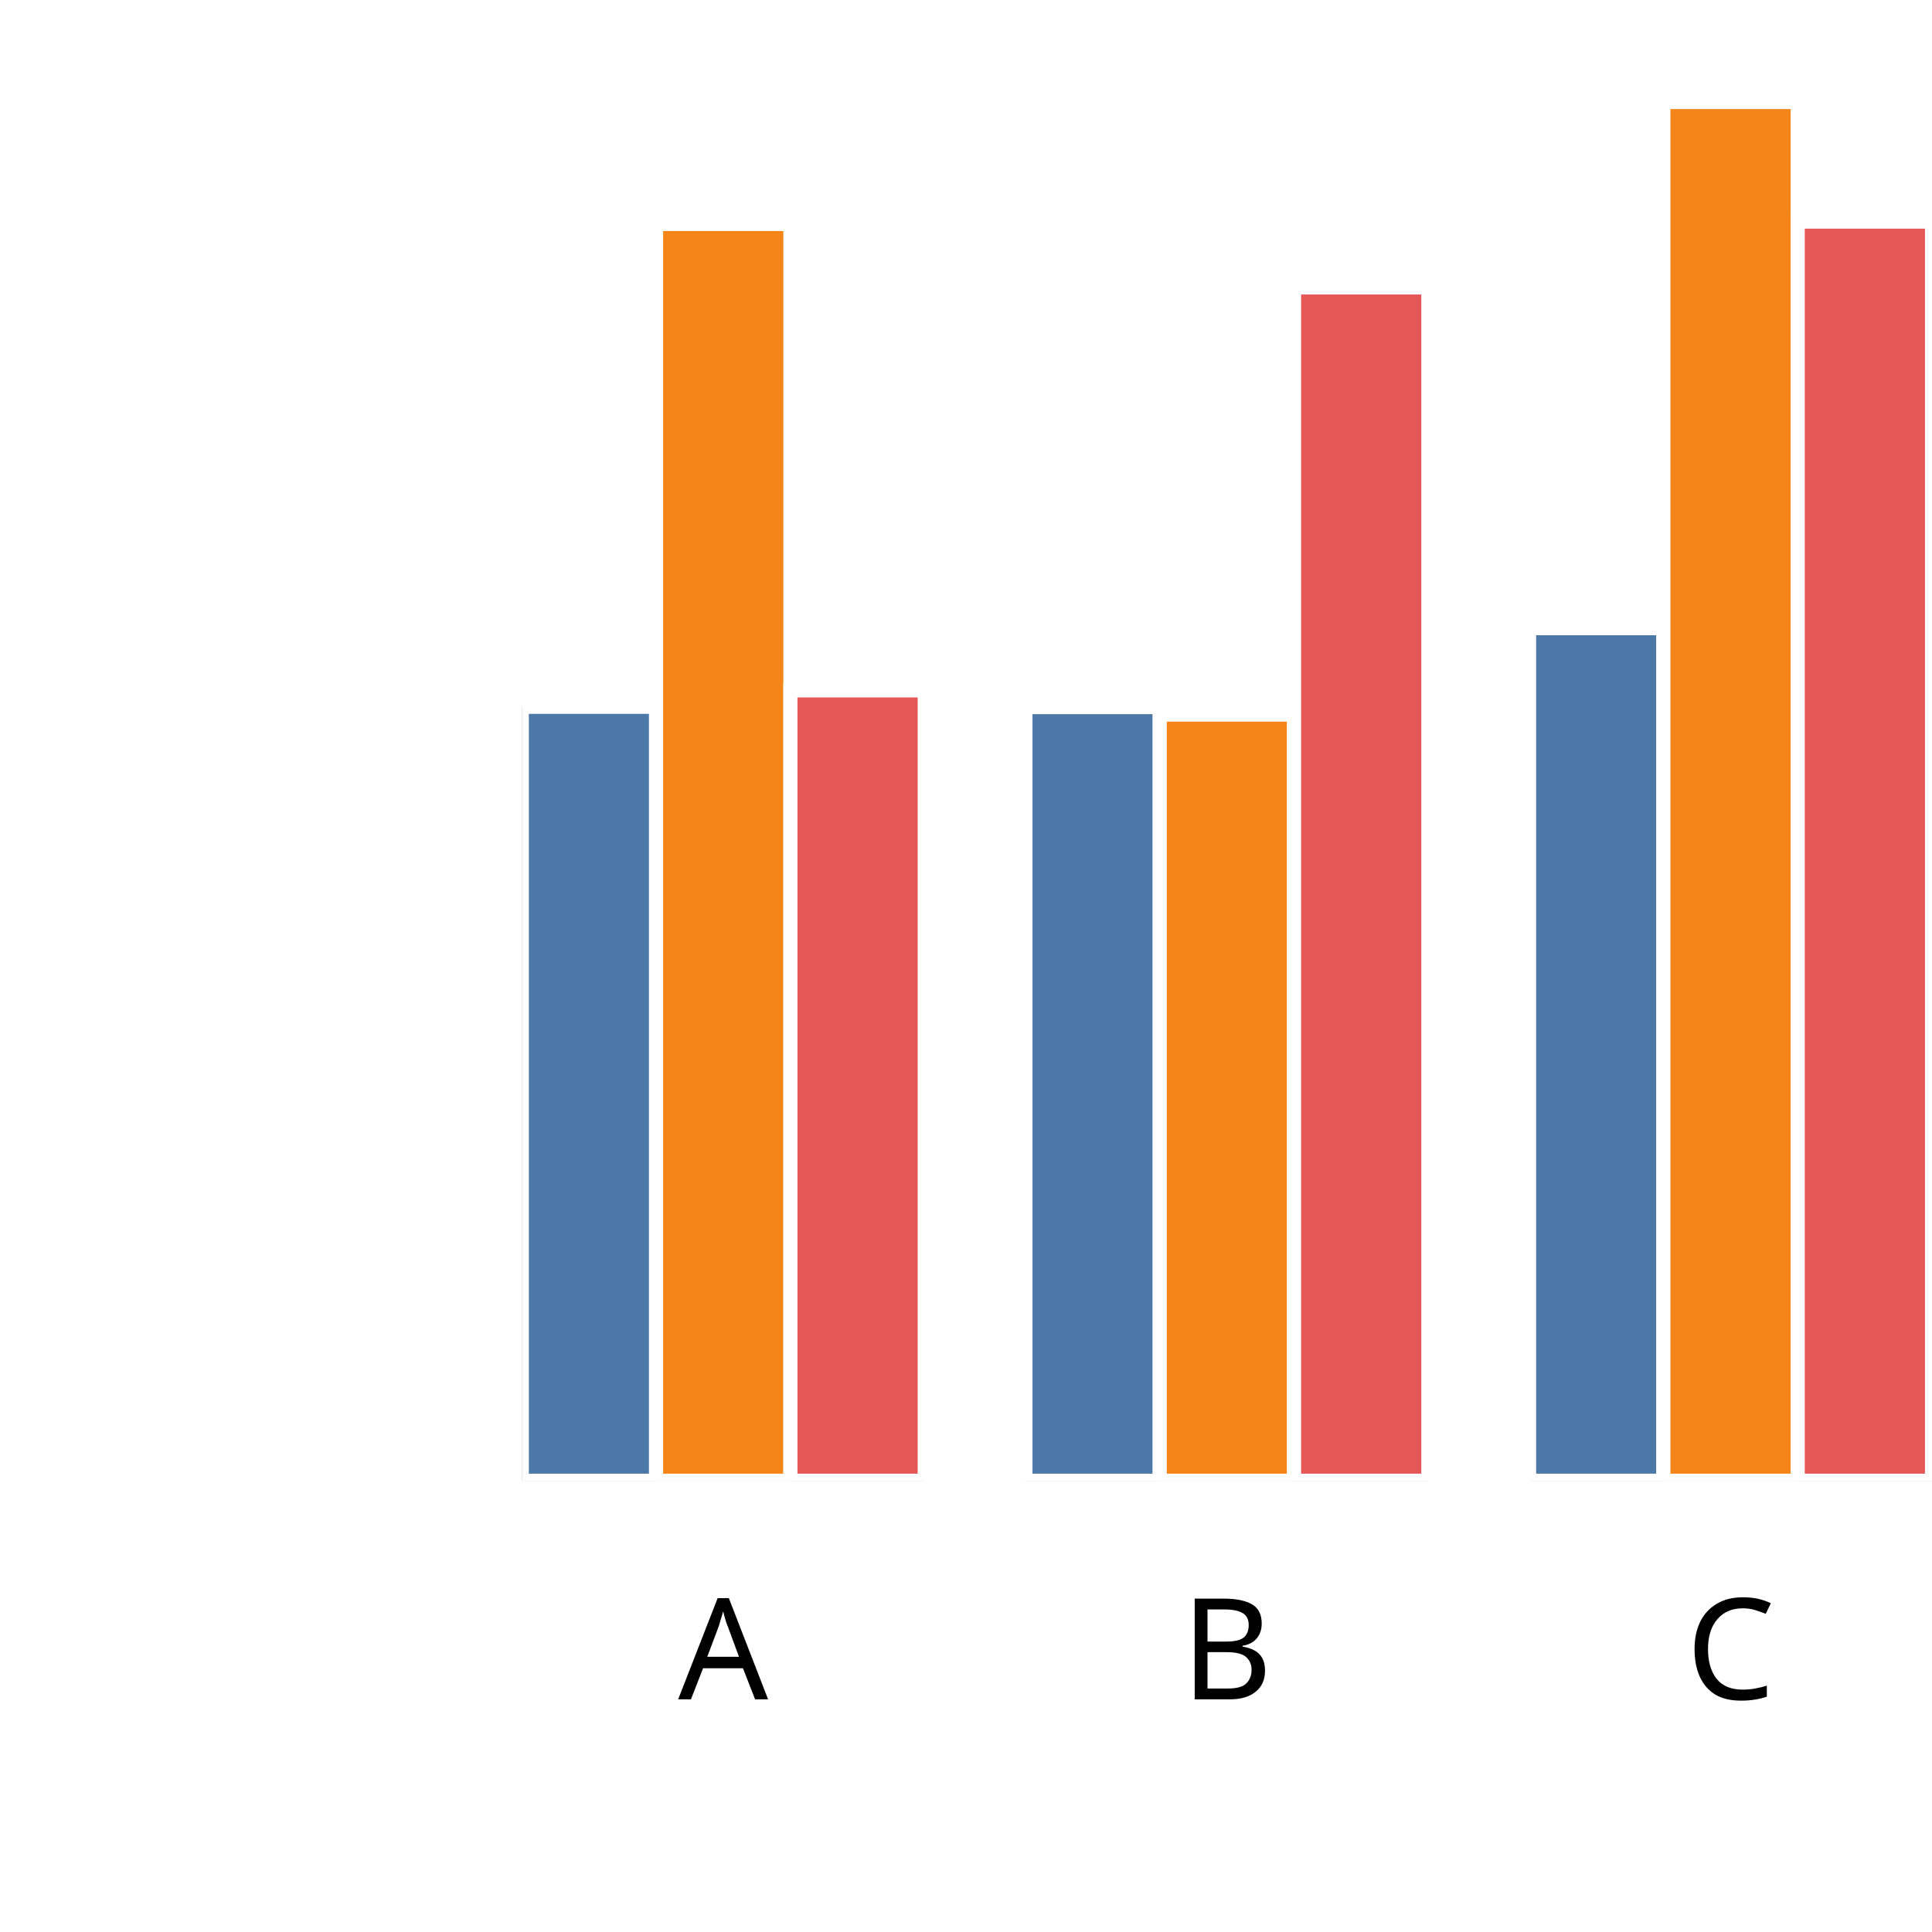
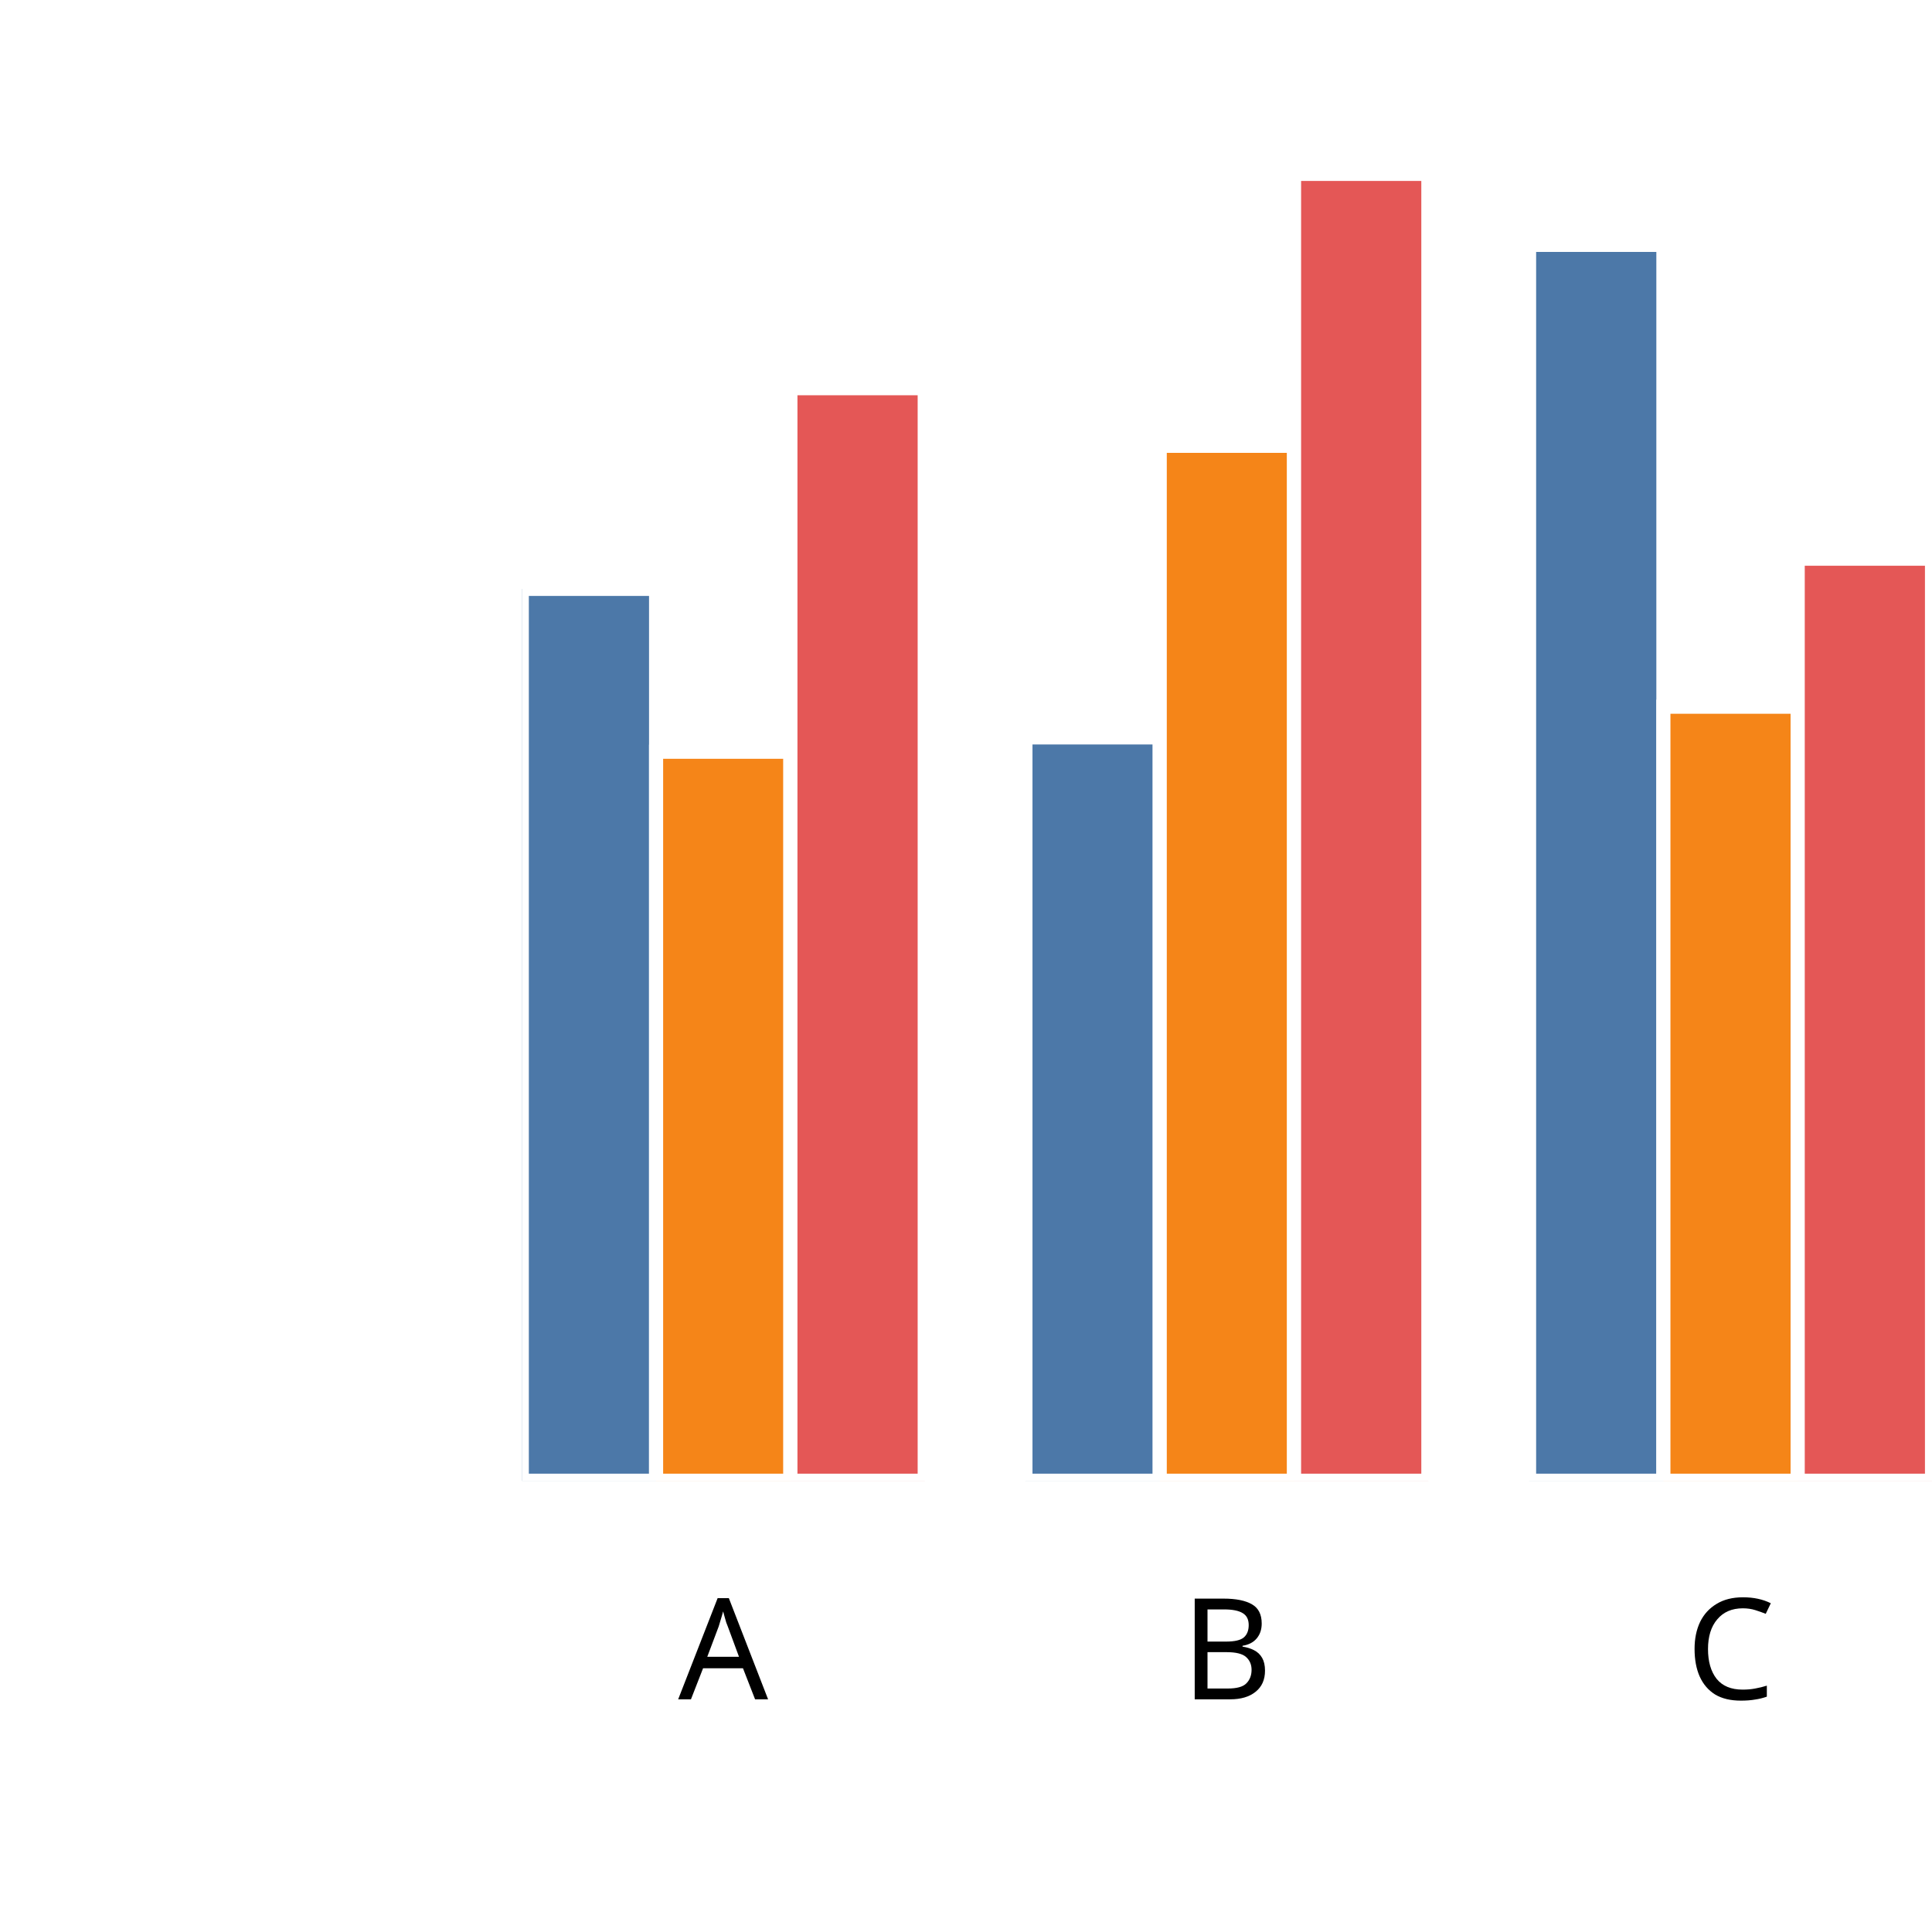
<svg xmlns="http://www.w3.org/2000/svg" version="1.1" class="marks" width="137" height="137" viewBox="0 0 137 137">
  <rect width="137" height="137" fill="white" />
  <g fill="none" stroke-miterlimit="10" transform="translate(37,5)">
    <g class="mark-group role-frame root" role="graphics-object" aria-roledescription="group mark container">
      <g transform="translate(0,0)">
        <path class="background" aria-hidden="true" d="M0,0h100v100h-100Z" />
        <g>
          <g class="mark-group role-axis" role="graphics-symbol" aria-roledescription="axis" aria-label="X-axis titled 'x' for a discrete scale with 3 values: A, B, C">
            <g transform="translate(0.5,100.5)">
              <path class="background" aria-hidden="true" d="M0,0h0v0h0Z" pointer-events="none" />
              <g>
                <g class="mark-rule role-axis-tick" pointer-events="none">
                  <line transform="translate(14,0)" x2="0" y2="5" stroke="white" stroke-width="1.01" opacity="1" />
                  <line transform="translate(50,0)" x2="0" y2="5" stroke="white" stroke-width="1.01" opacity="1" />
                  <line transform="translate(85,0)" x2="0" y2="5" stroke="white" stroke-width="1.01" opacity="1" />
                </g>
                <g class="mark-text role-axis-label" pointer-events="none">
                  <text text-anchor="middle" transform="translate(13.78571,15)" font-family="sans-serif" font-size="10px" font-style="normal" font-weight="400" fill="black" opacity="1">A</text>
                  <text text-anchor="middle" transform="translate(49.5,15)" font-family="sans-serif" font-size="10px" font-style="normal" font-weight="400" fill="black" opacity="1">B</text>
                  <text text-anchor="middle" transform="translate(85.21429,15)" font-family="sans-serif" font-size="10px" font-style="normal" font-weight="400" fill="black" opacity="1">C</text>
                </g>
                <g class="mark-text role-axis-title" pointer-events="none">
                  <text text-anchor="middle" transform="translate(50,30)" font-family="sans-serif" font-size="11px" font-style="normal" font-weight="400" fill="white" opacity="1">x</text>
                </g>
              </g>
              <path class="foreground" aria-hidden="true" d="" pointer-events="none" display="none" />
            </g>
          </g>
          <g class="mark-group role-axis" role="graphics-symbol" aria-roledescription="axis" aria-label="Y-axis titled 'sum of y' for a linear scale with values from 0.0 to 2.0">
            <g transform="translate(0.5,0.5)">
              <path class="background" aria-hidden="true" d="M0,0h0v0h0Z" pointer-events="none" />
              <g>
                <g class="mark-rule role-axis-tick" pointer-events="none">
                  <line transform="translate(0,100)" x2="-5" y2="0" stroke="white" stroke-width="1.01" opacity="1" />
                  <line transform="translate(0,75)" x2="-5" y2="0" stroke="white" stroke-width="1.01" opacity="1" />
                  <line transform="translate(0,50)" x2="-5" y2="0" stroke="white" stroke-width="1.01" opacity="1" />
                  <line transform="translate(0,25)" x2="-5" y2="0" stroke="white" stroke-width="1.01" opacity="1" />
                  <line transform="translate(0,0)" x2="-5" y2="0" stroke="white" stroke-width="1.01" opacity="1" />
                </g>
                <g class="mark-text role-axis-label" pointer-events="none">
                  <text text-anchor="end" transform="translate(-7,103)" font-family="sans-serif" font-size="10px" font-style="normal" font-weight="400" fill="white" opacity="1">0.0</text>
                  <text text-anchor="end" transform="translate(-7,78)" font-family="sans-serif" font-size="10px" font-style="normal" font-weight="400" fill="white" opacity="1">0.5</text>
                  <text text-anchor="end" transform="translate(-7,53)" font-family="sans-serif" font-size="10px" font-style="normal" font-weight="400" fill="white" opacity="1">1.0</text>
                  <text text-anchor="end" transform="translate(-7,28)" font-family="sans-serif" font-size="10px" font-style="normal" font-weight="400" fill="white" opacity="1">1.5</text>
                  <text text-anchor="end" transform="translate(-7,3)" font-family="sans-serif" font-size="10px" font-style="normal" font-weight="400" fill="white" opacity="1">2.0</text>
                </g>
                <g class="mark-text role-axis-title" pointer-events="none">
                  <text text-anchor="middle" transform="translate(-26,50) rotate(-90) translate(0,-2)" font-family="sans-serif" font-size="11px" font-style="normal" font-weight="400" fill="white" opacity="1">sum of y</text>
                </g>
              </g>
              <path class="foreground" aria-hidden="true" d="" pointer-events="none" display="none" />
            </g>
          </g>
          <g class="mark-group role-scope" clip-path="url(#clip1)" role="graphics-object" aria-roledescription="group mark container">
            <g transform="translate(0,0)">
              <path class="background" aria-hidden="true" d="M0,0h0v0h0Z" />
              <g>
                <g class="mark-rect role-mark" role="graphics-symbol" aria-roledescription="rect mark container">
-                   <path d="M1.7763568394002505e-15,45.121h9.524v54.879h-9.524Z" fill="#4c78a8" stroke="white" stroke-width="1" opacity="1" />
-                   <path d="M9.524,10.883h9.524v89.117h-9.524Z" fill="#f58518" stroke="white" stroke-width="1" opacity="1" />
-                   <path d="M19.048,43.954h9.524v56.046h-9.524Z" fill="#e45756" stroke="white" stroke-width="1" opacity="1" />
+                   <path d="M1.7763568394002505e-15,36.757h9.524v63.243h-9.524Z" fill="#4c78a8" stroke="white" stroke-width="1" opacity="1" />
+                   <path d="M9.524,48.305h9.524v51.695h-9.524Z" fill="#f58518" stroke="white" stroke-width="1" opacity="1" />
+                   <path d="M19.048,22.53h9.524v77.47h-9.524Z" fill="#e45756" stroke="white" stroke-width="1" opacity="1" />
                </g>
              </g>
              <path class="foreground" aria-hidden="true" d="" display="none" />
            </g>
            <g transform="translate(35.71429,0)">
              <path class="background" aria-hidden="true" d="M0,0h0v0h0Z" />
              <g>
                <g class="mark-rect role-mark" role="graphics-symbol" aria-roledescription="rect mark container">
-                   <path d="M1.7763568394002505e-15,45.144h9.524v54.856h-9.524Z" fill="#4c78a8" stroke="white" stroke-width="1" opacity="1" />
-                   <path d="M9.524,45.674h9.524v54.326h-9.524Z" fill="#f58518" stroke="white" stroke-width="1" opacity="1" />
-                   <path d="M19.048,15.382h9.524v84.618h-9.524Z" fill="#e45756" stroke="white" stroke-width="1" opacity="1" />
+                   <path d="M1.7763568394002505e-15,47.29h9.524v52.71h-9.524Z" fill="#4c78a8" stroke="white" stroke-width="1" opacity="1" />
+                   <path d="M9.524,26.611h9.524v73.389h-9.524Z" fill="#f58518" stroke="white" stroke-width="1" opacity="1" />
+                   <path d="M19.048,7.331h9.524v92.669h-9.524Z" fill="#e45756" stroke="white" stroke-width="1" opacity="1" />
                </g>
              </g>
              <path class="foreground" aria-hidden="true" d="" display="none" />
            </g>
            <g transform="translate(71.42857,0)">
              <path class="background" aria-hidden="true" d="M0,0h0v0h0Z" />
              <g>
                <g class="mark-rect role-mark" role="graphics-symbol" aria-roledescription="rect mark container">
-                   <path d="M1.7763568394002505e-15,39.547h9.524v60.453h-9.524Z" fill="#4c78a8" stroke="white" stroke-width="1" opacity="1" />
-                   <path d="M9.524,2.235h9.524v97.765h-9.524Z" fill="#f58518" stroke="white" stroke-width="1" opacity="1" />
-                   <path d="M19.048,10.715h9.524v89.285h-9.524Z" fill="#e45756" stroke="white" stroke-width="1" opacity="1" />
+                   <path d="M1.7763568394002505e-15,12.365h9.524v87.635h-9.524Z" fill="#4c78a8" stroke="white" stroke-width="1" opacity="1" />
+                   <path d="M9.524,45.112h9.524v54.888h-9.524Z" fill="#f58518" stroke="white" stroke-width="1" opacity="1" />
+                   <path d="M19.048,34.616h9.524v65.384h-9.524Z" fill="#e45756" stroke="white" stroke-width="1" opacity="1" />
                </g>
              </g>
              <path class="foreground" aria-hidden="true" d="" display="none" />
            </g>
          </g>
        </g>
        <path class="foreground" aria-hidden="true" d="" display="none" />
      </g>
    </g>
  </g>
  <defs>
    <clipPath id="clip1">
      <rect x="0" y="0" width="100" height="100" />
    </clipPath>
  </defs>
</svg>
